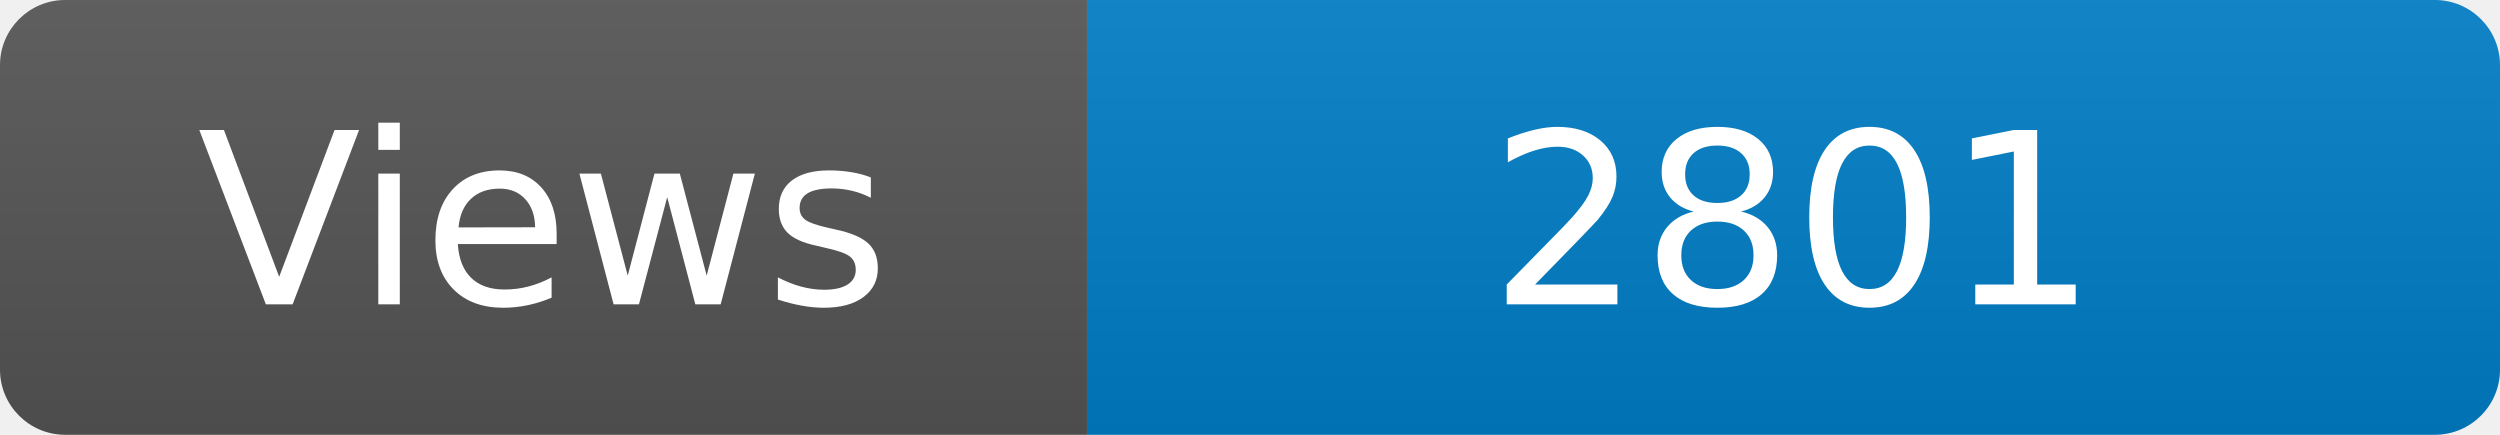
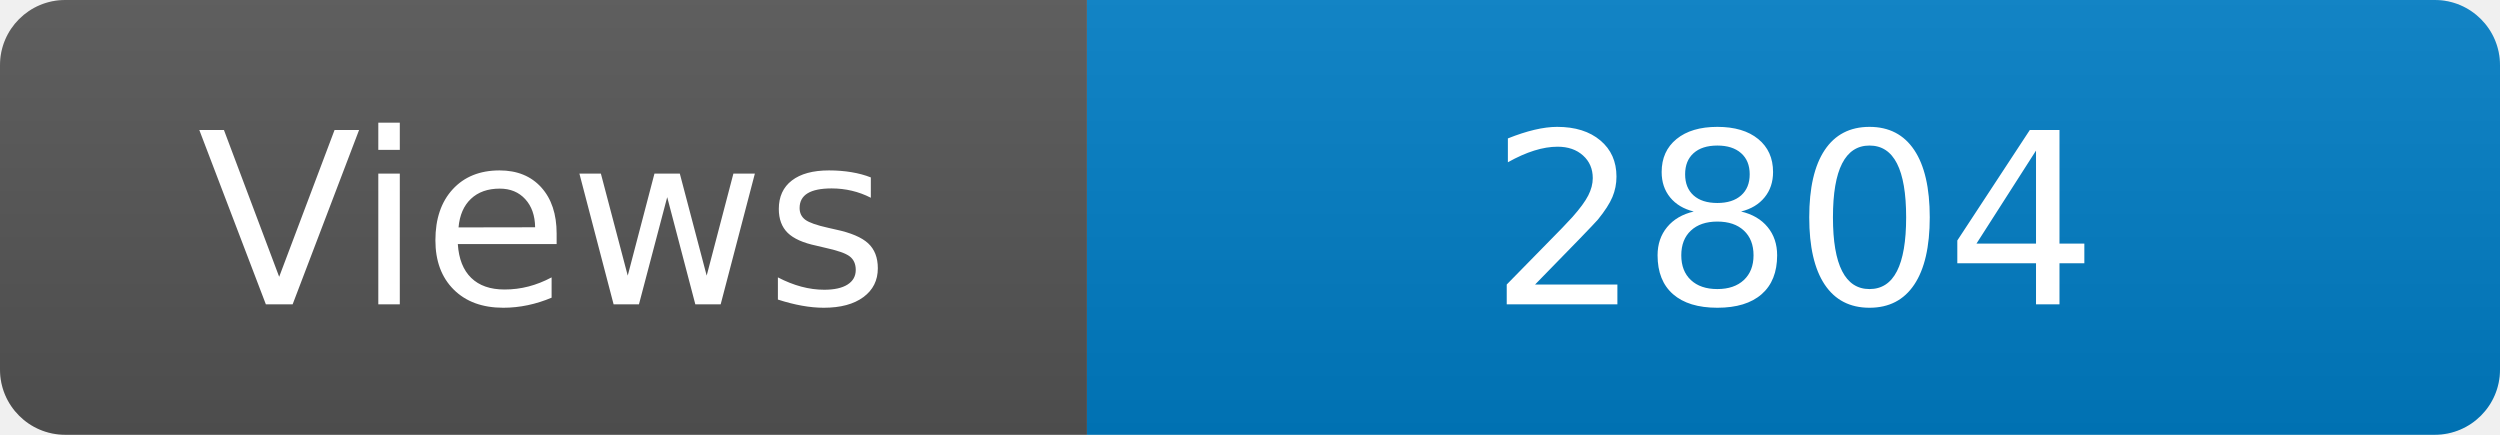
<svg xmlns="http://www.w3.org/2000/svg" width="115" height="20" role="img" aria-label="Maintained?: yes">
  <linearGradient id="s" x2="0" y2="100%">
    <stop offset="0" stop-color="#bbb" stop-opacity=".1" />
    <stop offset="1" stop-opacity=".1" />
  </linearGradient>
  <clipPath id="r">
    <rect width="115" height="20" rx="3" fill="#fff" />
  </clipPath>
  <g clip-path="url(#r)">
    <rect width="50" height="20" fill="#555" />
    <rect x="50" width="160" height="20" fill="#007ec6" />
    <rect width="115" height="20" fill="url(#s)" />
  </g>
  <g fill="#fff" text-anchor="middle" font-family="Verdana,Geneva,DejaVu Sans,sans-serif" font-size="110">
    <text x="250" y="140" transform="scale(.1)" fill="#fff">Views</text>
-     <text x="825" y="140" transform="scale(.1)" fill="#fff">2801</text>
+     <text x="825" y="140" transform="scale(.1)" fill="#fff">2804</text>
  </g>
</svg>
